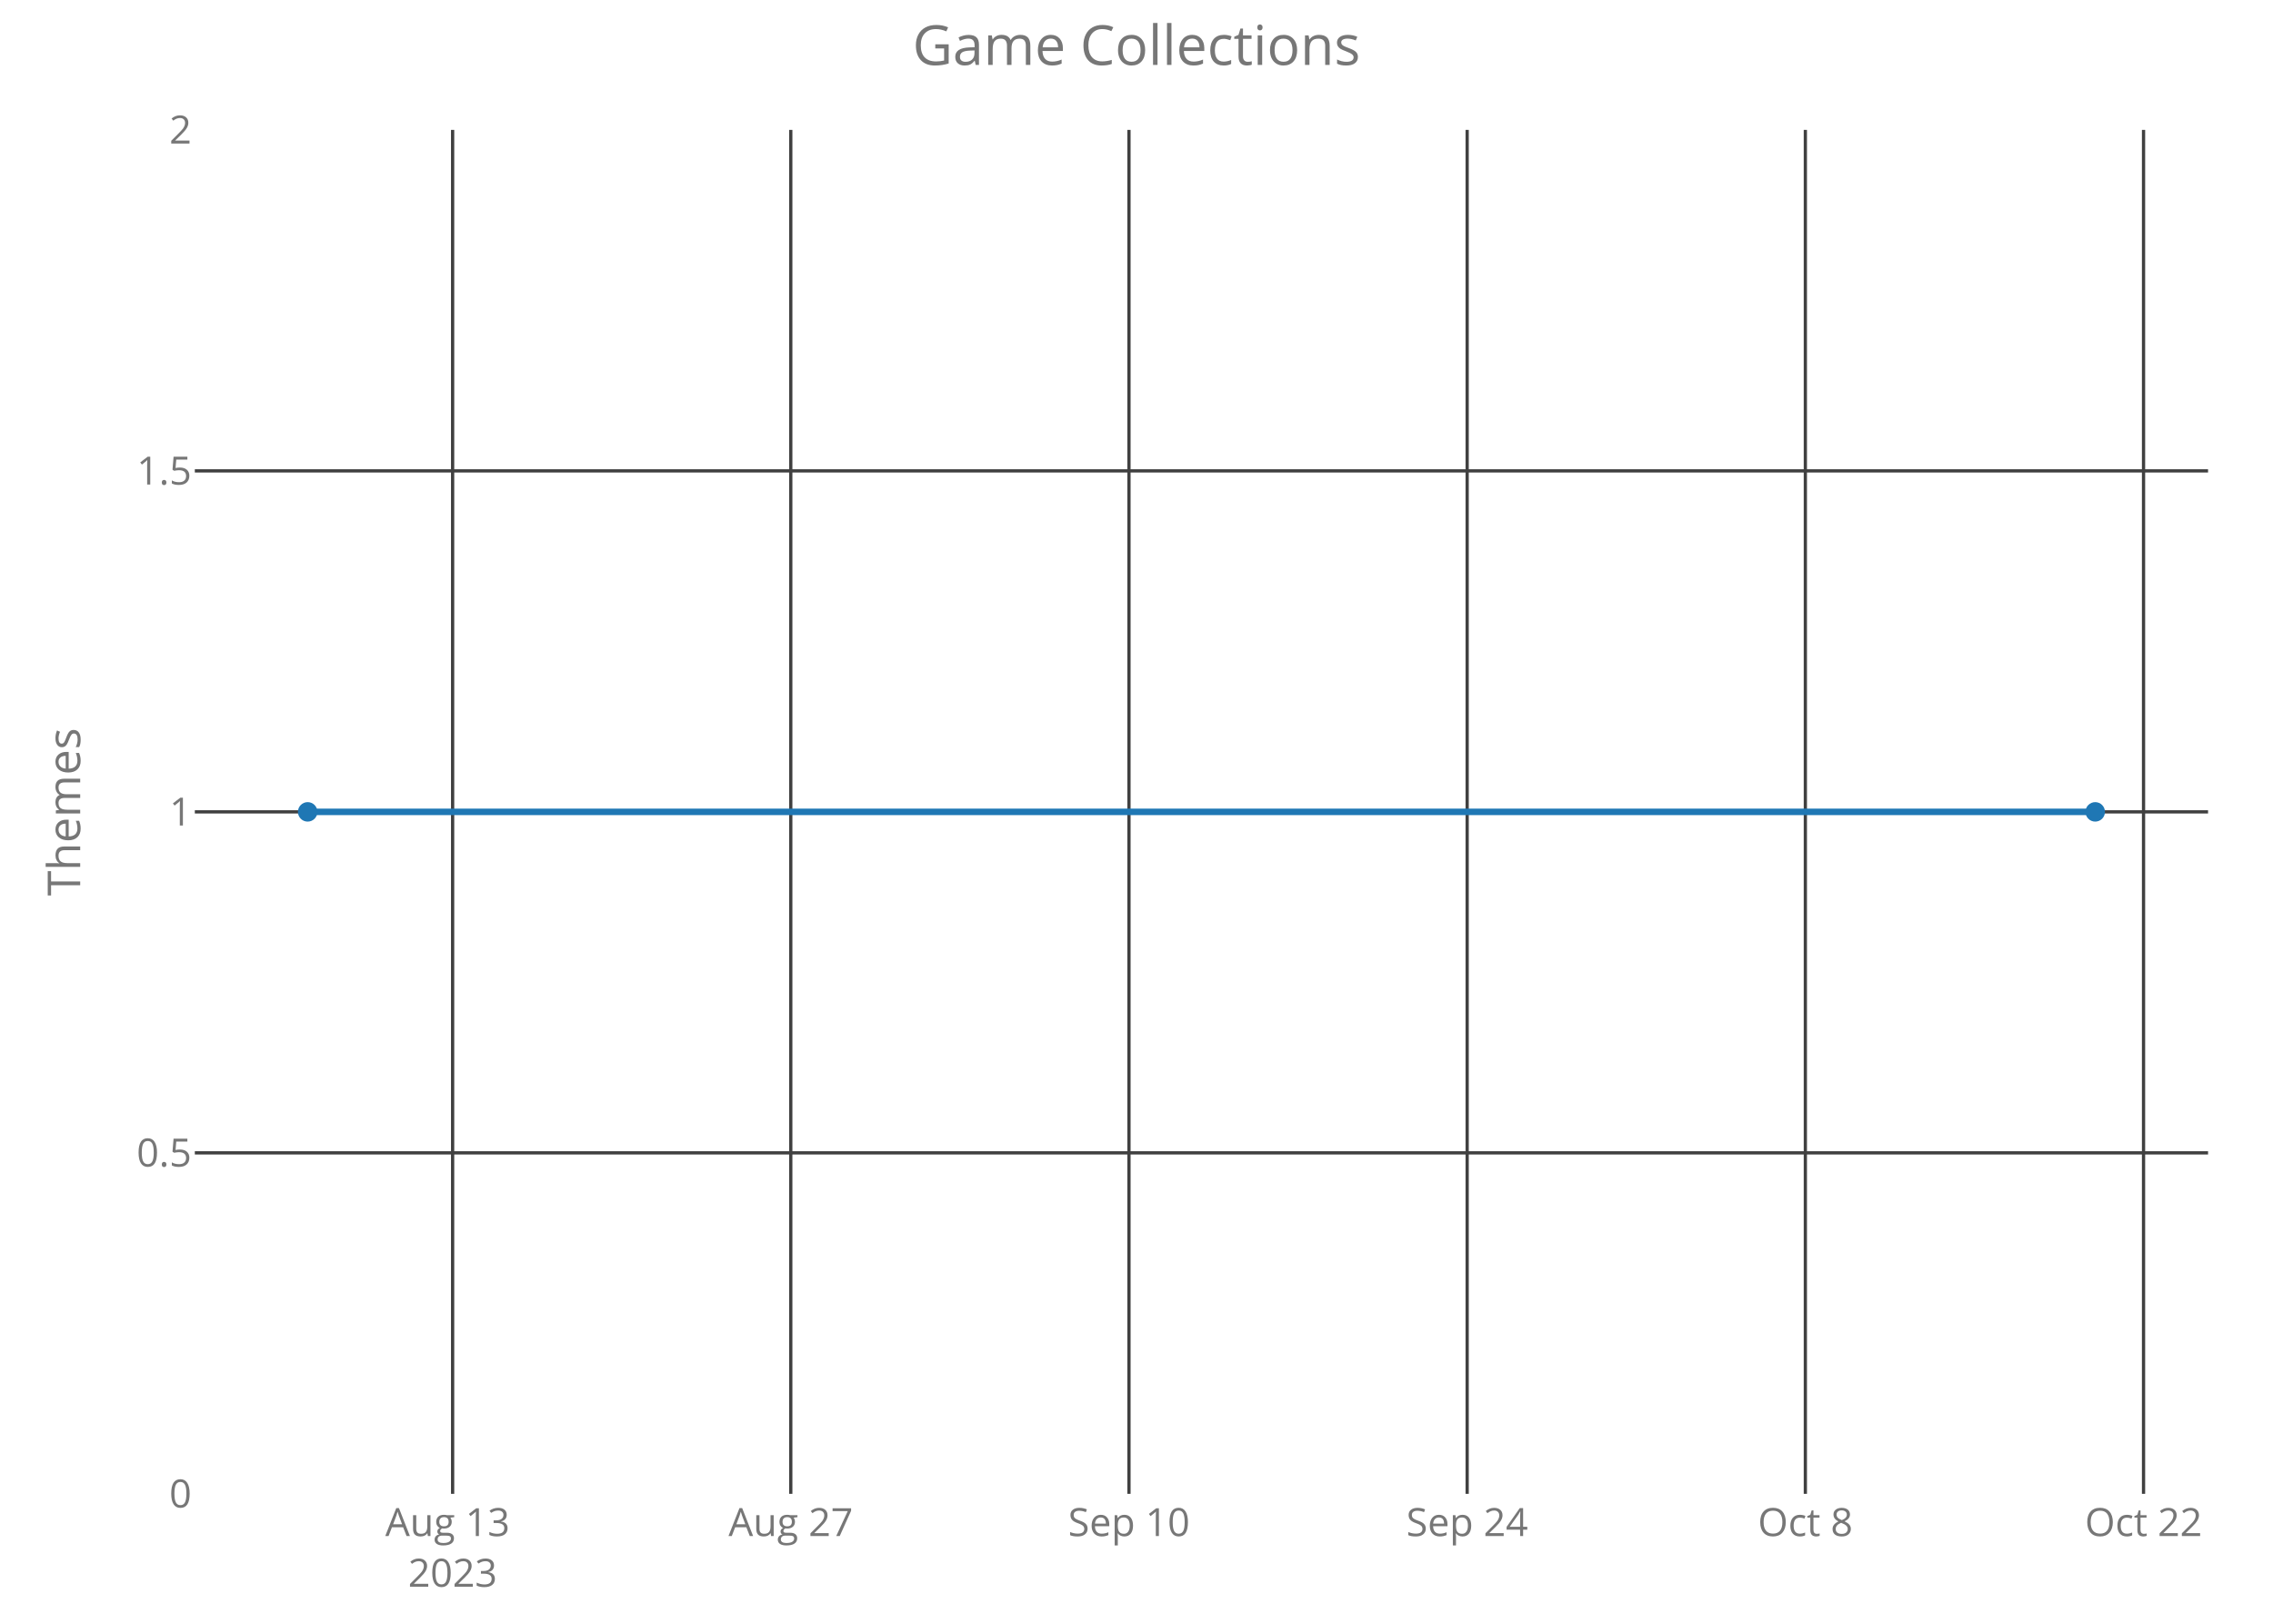
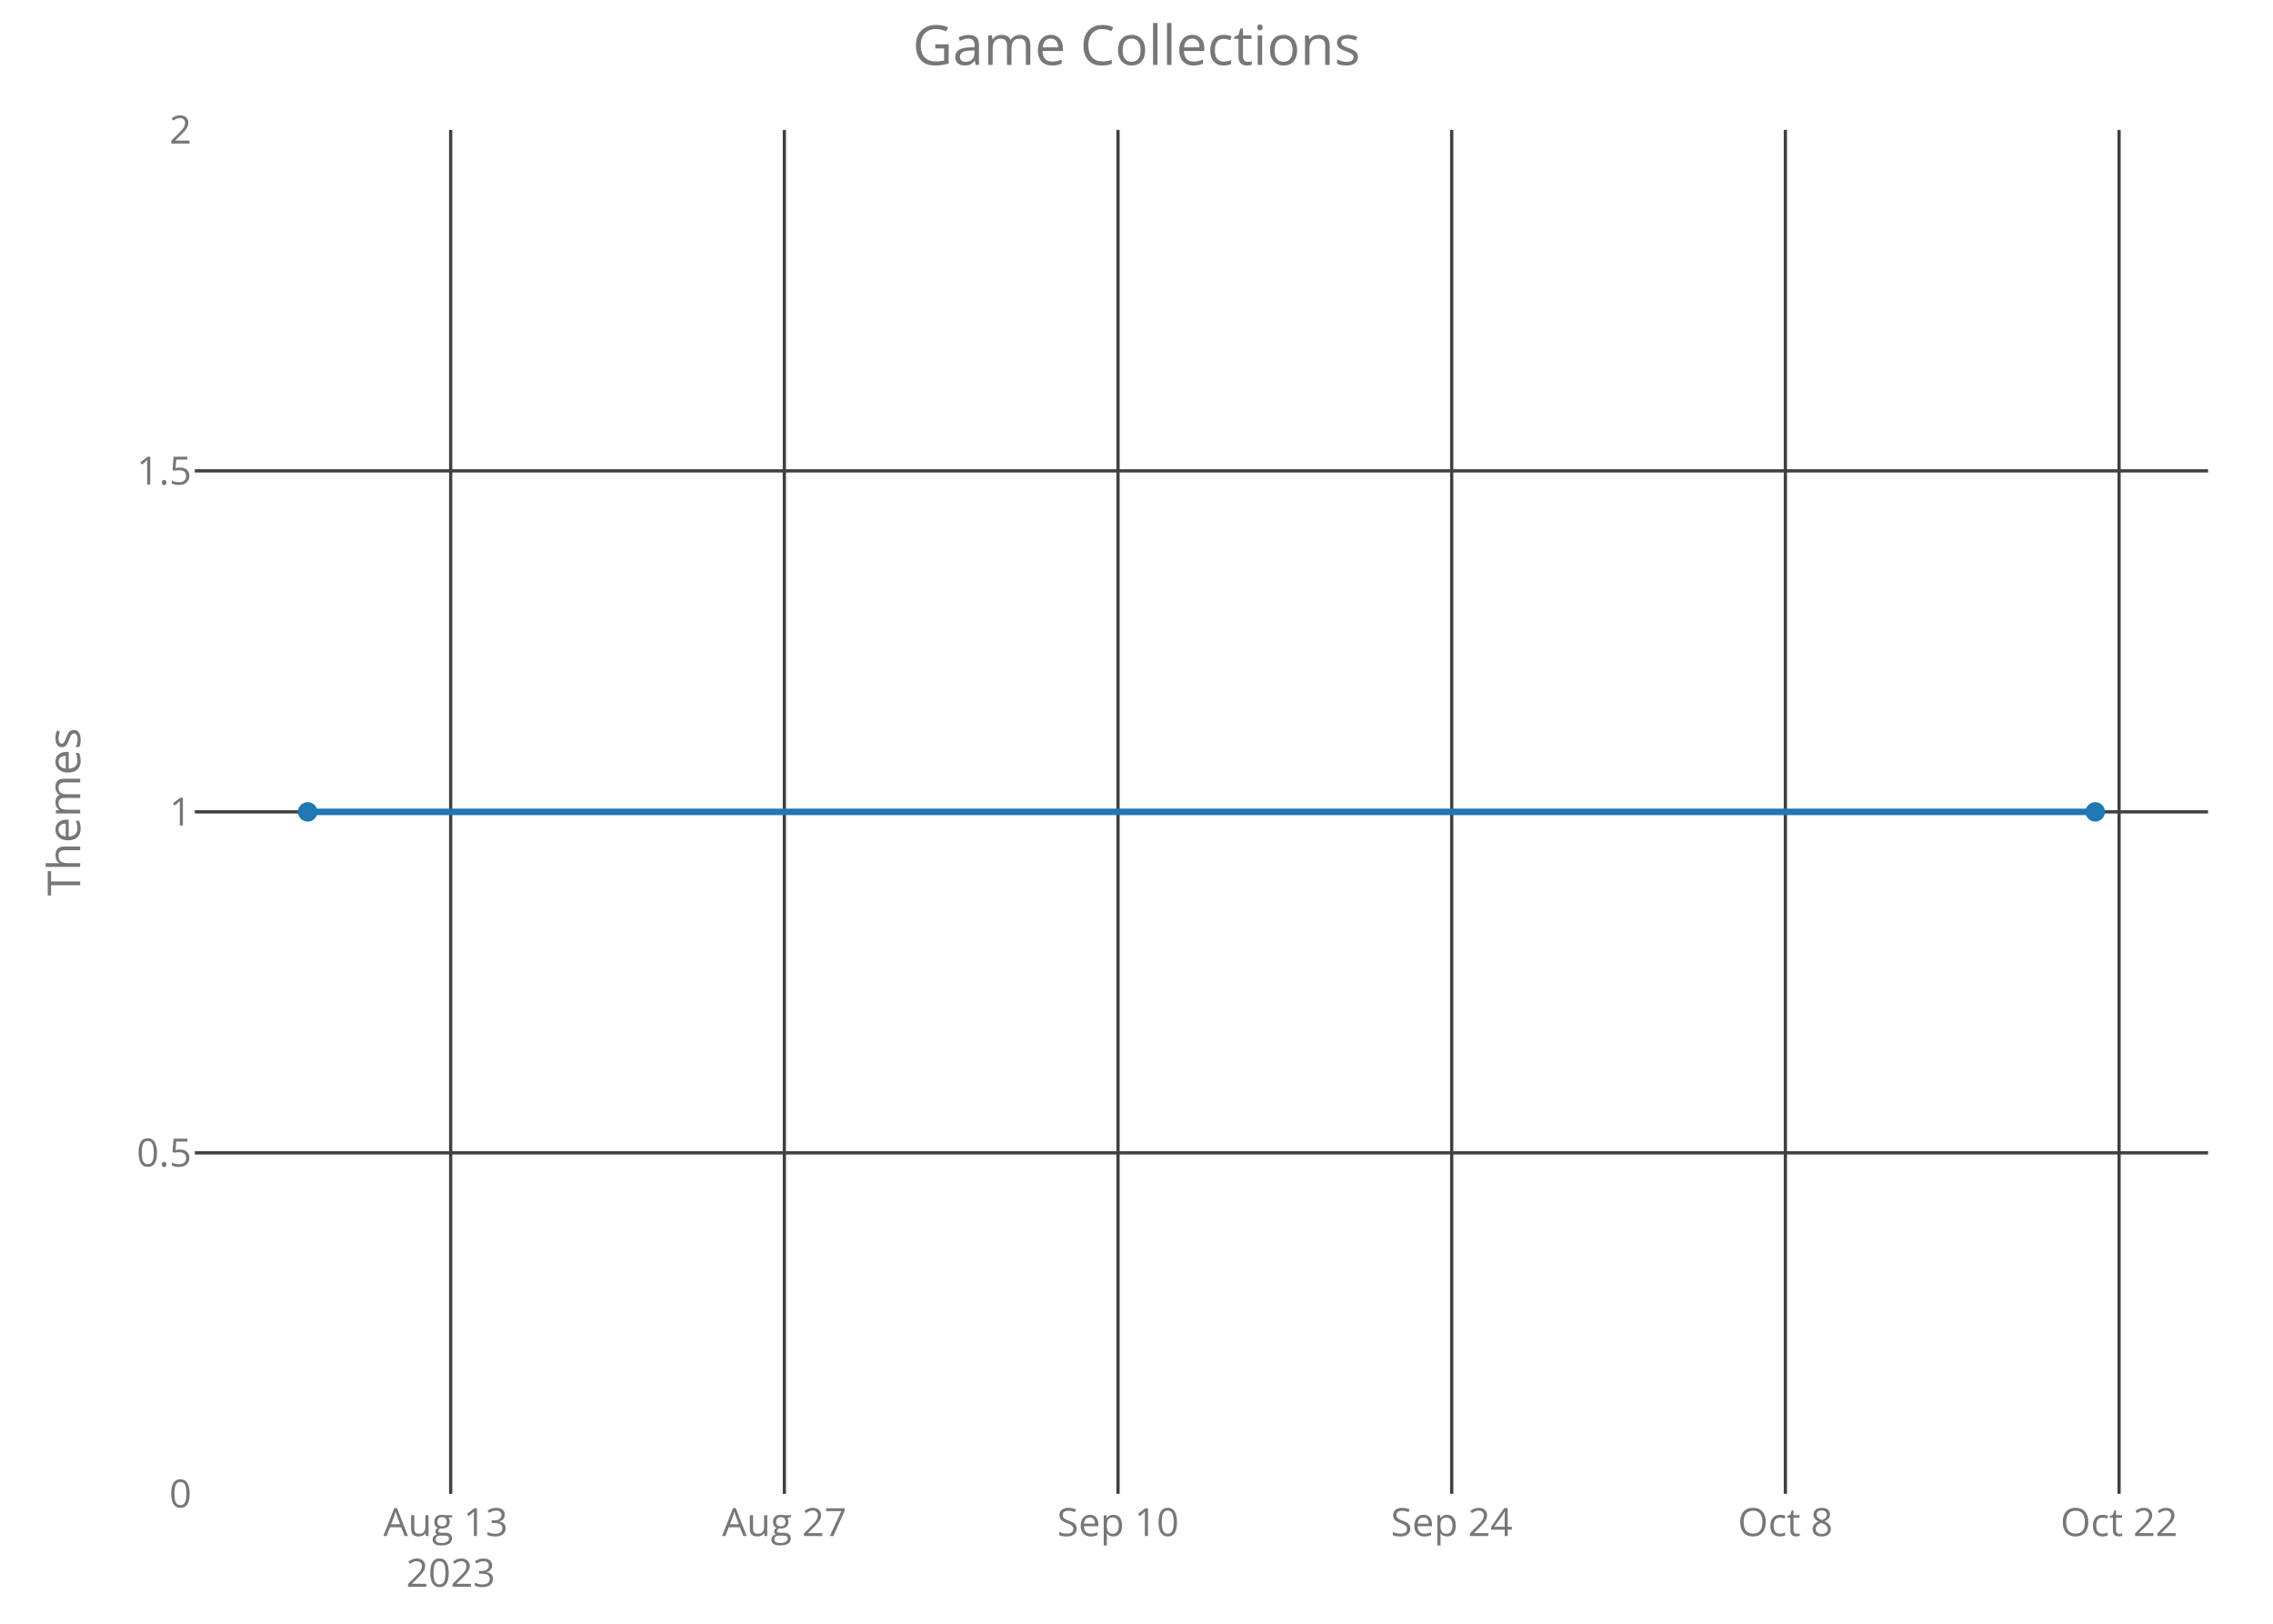
<svg xmlns="http://www.w3.org/2000/svg" class="main-svg" width="700" height="500" style="" viewBox="0 0 700 500">
  <rect x="0" y="0" width="700" height="500" style="fill: rgb(0, 0, 0); fill-opacity: 0;" />
-   <defs id="defs-4e36cc">
+   <defs id="defs-d64549">
    <g class="clips">
-       <clipPath id="clip4e36ccxyplot" class="plotclip">
+       <clipPath id="clipd64549xyplot" class="plotclip">
        <rect width="620" height="420" />
      </clipPath>
-       <clipPath class="axesclip" id="clip4e36ccx">
+       <clipPath class="axesclip" id="clipd64549x">
        <rect x="60" y="0" width="620" height="500" />
      </clipPath>
-       <clipPath class="axesclip" id="clip4e36ccy">
+       <clipPath class="axesclip" id="clipd64549y">
        <rect x="0" y="40" width="700" height="420" />
      </clipPath>
-       <clipPath class="axesclip" id="clip4e36ccxy">
+       <clipPath class="axesclip" id="clipd64549xy">
        <rect x="60" y="40" width="620" height="420" />
      </clipPath>
    </g>
    <g class="gradients" />
  </defs>
  <g class="bglayer">
    <rect class="bg" x="60" y="40" width="620" height="420" style="fill: rgb(0, 0, 0); fill-opacity: 0; stroke-width: 0;" />
  </g>
  <g class="layer-below">
    <g class="imagelayer" />
    <g class="shapelayer" />
  </g>
  <g class="cartesianlayer">
    <g class="subplot xy">
      <g class="layer-subplot">
        <g class="shapelayer" />
        <g class="imagelayer" />
      </g>
      <g class="gridlayer">
        <g class="x">
-           <path class="xgrid crisp" transform="translate(139.39,0)" d="M0,40v420" style="stroke: rgb(64, 64, 64); stroke-opacity: 1; stroke-width: 1px;" />
-           <path class="xgrid crisp" transform="translate(243.53,0)" d="M0,40v420" style="stroke: rgb(64, 64, 64); stroke-opacity: 1; stroke-width: 1px;" />
-           <path class="xgrid crisp" transform="translate(347.68,0)" d="M0,40v420" style="stroke: rgb(64, 64, 64); stroke-opacity: 1; stroke-width: 1px;" />
-           <path class="xgrid crisp" transform="translate(451.83,0)" d="M0,40v420" style="stroke: rgb(64, 64, 64); stroke-opacity: 1; stroke-width: 1px;" />
-           <path class="xgrid crisp" transform="translate(555.98,0)" d="M0,40v420" style="stroke: rgb(64, 64, 64); stroke-opacity: 1; stroke-width: 1px;" />
-           <path class="xgrid crisp" transform="translate(660.13,0)" d="M0,40v420" style="stroke: rgb(64, 64, 64); stroke-opacity: 1; stroke-width: 1px;" />
+           <path class="xgrid crisp" transform="translate(138.79,0)" d="M0,40v420" style="stroke: rgb(64, 64, 64); stroke-opacity: 1; stroke-width: 1px;" />
+           <path class="xgrid crisp" transform="translate(241.55,0)" d="M0,40v420" style="stroke: rgb(64, 64, 64); stroke-opacity: 1; stroke-width: 1px;" />
+           <path class="xgrid crisp" transform="translate(344.31,0)" d="M0,40v420" style="stroke: rgb(64, 64, 64); stroke-opacity: 1; stroke-width: 1px;" />
+           <path class="xgrid crisp" transform="translate(447.07,0)" d="M0,40v420" style="stroke: rgb(64, 64, 64); stroke-opacity: 1; stroke-width: 1px;" />
+           <path class="xgrid crisp" transform="translate(549.83,0)" d="M0,40v420" style="stroke: rgb(64, 64, 64); stroke-opacity: 1; stroke-width: 1px;" />
+           <path class="xgrid crisp" transform="translate(652.59,0)" d="M0,40v420" style="stroke: rgb(64, 64, 64); stroke-opacity: 1; stroke-width: 1px;" />
        </g>
        <g class="y">
          <path class="ygrid crisp" transform="translate(0,355)" d="M60,0h620" style="stroke: rgb(64, 64, 64); stroke-opacity: 1; stroke-width: 1px;" />
          <path class="ygrid crisp" transform="translate(0,250)" d="M60,0h620" style="stroke: rgb(64, 64, 64); stroke-opacity: 1; stroke-width: 1px;" />
          <path class="ygrid crisp" transform="translate(0,145)" d="M60,0h620" style="stroke: rgb(64, 64, 64); stroke-opacity: 1; stroke-width: 1px;" />
        </g>
      </g>
      <g class="zerolinelayer" />
      <path class="xlines-below crisp" d="M0,0" style="fill: none;" />
      <path class="ylines-below crisp" d="M0,0" style="fill: none;" />
      <g class="overlines-below" />
      <g class="xaxislayer-below">
        <g class="xtick">
-           <text text-anchor="middle" x="0" y="473" transform="translate(139.39,0)" style="font-family: 'Open Sans'; font-size: 12px; fill: rgb(119, 119, 119); fill-opacity: 1; white-space: pre;">
+           <text text-anchor="middle" x="0" y="473" transform="translate(138.79,0)" style="font-family: 'Open Sans'; font-size: 12px; fill: rgb(119, 119, 119); fill-opacity: 1; white-space: pre;">
            <tspan class="line" dy="0em" x="0" y="473">Aug 13</tspan>
            <tspan class="line" dy="1.3em" x="0" y="473">2023</tspan>
          </text>
        </g>
        <g class="xtick">
-           <text text-anchor="middle" x="0" y="473" transform="translate(243.53,0)" style="font-family: 'Open Sans'; font-size: 12px; fill: rgb(119, 119, 119); fill-opacity: 1; white-space: pre;">Aug 27</text>
+           <text text-anchor="middle" x="0" y="473" transform="translate(241.55,0)" style="font-family: 'Open Sans'; font-size: 12px; fill: rgb(119, 119, 119); fill-opacity: 1; white-space: pre;">Aug 27</text>
        </g>
        <g class="xtick">
-           <text text-anchor="middle" x="0" y="473" transform="translate(347.68,0)" style="font-family: 'Open Sans'; font-size: 12px; fill: rgb(119, 119, 119); fill-opacity: 1; white-space: pre;">Sep 10</text>
+           <text text-anchor="middle" x="0" y="473" transform="translate(344.31,0)" style="font-family: 'Open Sans'; font-size: 12px; fill: rgb(119, 119, 119); fill-opacity: 1; white-space: pre;">Sep 10</text>
        </g>
        <g class="xtick">
-           <text text-anchor="middle" x="0" y="473" transform="translate(451.83,0)" style="font-family: 'Open Sans'; font-size: 12px; fill: rgb(119, 119, 119); fill-opacity: 1; white-space: pre;">Sep 24</text>
+           <text text-anchor="middle" x="0" y="473" transform="translate(447.07,0)" style="font-family: 'Open Sans'; font-size: 12px; fill: rgb(119, 119, 119); fill-opacity: 1; white-space: pre;">Sep 24</text>
        </g>
        <g class="xtick">
-           <text text-anchor="middle" x="0" y="473" transform="translate(555.98,0)" style="font-family: 'Open Sans'; font-size: 12px; fill: rgb(119, 119, 119); fill-opacity: 1; white-space: pre;">Oct 8</text>
+           <text text-anchor="middle" x="0" y="473" transform="translate(549.83,0)" style="font-family: 'Open Sans'; font-size: 12px; fill: rgb(119, 119, 119); fill-opacity: 1; white-space: pre;">Oct 8</text>
        </g>
        <g class="xtick">
-           <text text-anchor="middle" x="0" y="473" transform="translate(660.13,0)" style="font-family: 'Open Sans'; font-size: 12px; fill: rgb(119, 119, 119); fill-opacity: 1; white-space: pre;">Oct 22</text>
+           <text text-anchor="middle" x="0" y="473" transform="translate(652.59,0)" style="font-family: 'Open Sans'; font-size: 12px; fill: rgb(119, 119, 119); fill-opacity: 1; white-space: pre;">Oct 22</text>
        </g>
      </g>
      <g class="yaxislayer-below">
        <g class="ytick">
          <text text-anchor="end" x="59" y="4.2" transform="translate(0,460)" style="font-family: 'Open Sans'; font-size: 12px; fill: rgb(119, 119, 119); fill-opacity: 1; white-space: pre;">0</text>
        </g>
        <g class="ytick">
          <text text-anchor="end" x="59" y="4.2" transform="translate(0,355)" style="font-family: 'Open Sans'; font-size: 12px; fill: rgb(119, 119, 119); fill-opacity: 1; white-space: pre;">0.5</text>
        </g>
        <g class="ytick">
          <text text-anchor="end" x="59" y="4.2" transform="translate(0,250)" style="font-family: 'Open Sans'; font-size: 12px; fill: rgb(119, 119, 119); fill-opacity: 1; white-space: pre;">1</text>
        </g>
        <g class="ytick">
          <text text-anchor="end" x="59" y="4.2" transform="translate(0,145)" style="font-family: 'Open Sans'; font-size: 12px; fill: rgb(119, 119, 119); fill-opacity: 1; white-space: pre;">1.5</text>
        </g>
        <g class="ytick">
          <text text-anchor="end" x="59" y="4.2" transform="translate(0,40)" style="font-family: 'Open Sans'; font-size: 12px; fill: rgb(119, 119, 119); fill-opacity: 1; white-space: pre;">2</text>
        </g>
      </g>
      <g class="overaxes-below" />
-       <g class="plot" transform="translate(60,40)" clip-path="url('#clip4e36ccxyplot')">
+       <g class="plot" transform="translate(60,40)" clip-path="url('#clipd64549xyplot')">
        <g class="scatterlayer mlayer">
-           <g class="trace scatter tracef0e167" style="stroke-miterlimit: 2; opacity: 1;">
+           <g class="trace scatter tracee5c5fb" style="stroke-miterlimit: 2; opacity: 1;">
            <g class="fills" />
            <g class="errorbars" />
            <g class="lines">
              <path class="js-line" d="M34.75,210L585.25,210" style="vector-effect: non-scaling-stroke; fill: none; stroke: rgb(31, 119, 180); stroke-opacity: 1; stroke-width: 2px; opacity: 1;" />
            </g>
            <g class="points">
              <path class="point" transform="translate(34.75,210)" d="M3,0A3,3 0 1,1 0,-3A3,3 0 0,1 3,0Z" style="opacity: 1; stroke-width: 0px; fill: rgb(31, 119, 180); fill-opacity: 1;" />
              <path class="point" transform="translate(585.25,210)" d="M3,0A3,3 0 1,1 0,-3A3,3 0 0,1 3,0Z" style="opacity: 1; stroke-width: 0px; fill: rgb(31, 119, 180); fill-opacity: 1;" />
            </g>
            <g class="text" />
          </g>
        </g>
      </g>
      <g class="overplot" />
      <path class="xlines-above" />
      <path class="ylines-above" />
      <g class="overlines-above" />
      <g class="xaxislayer-above" />
      <g class="yaxislayer-above" />
      <g class="overaxes-above" />
    </g>
  </g>
  <g class="polarlayer" />
  <g class="ternarylayer" />
  <g class="geolayer" />
  <g class="funnelarealayer" />
  <g class="pielayer" />
  <g class="treemaplayer" />
  <g class="sunburstlayer" />
  <g class="glimages" />
-   <defs id="topdefs-4e36cc">
+   <defs id="topdefs-d64549">
    <g class="clips" />
  </defs>
  <g class="layer-above">
    <g class="imagelayer" />
    <g class="shapelayer" />
  </g>
  <g class="infolayer">
    <g class="g-gtitle">
      <text class="gtitle" x="350" y="20" text-anchor="middle" dy="0em" style="font-family: 'Open Sans'; font-size: 17px; fill: rgb(119, 119, 119); opacity: 1; font-weight: normal; white-space: pre;">Game Collections</text>
    </g>
    <g class="g-xtitle" />
    <g class="g-ytitle">
      <text class="ytitle" transform="rotate(-90,24.7,250)" x="24.7" y="250" text-anchor="middle" style="font-family: 'Open Sans'; font-size: 14px; fill: rgb(119, 119, 119); opacity: 1; font-weight: normal; white-space: pre;">Themes</text>
    </g>
  </g>
</svg>
